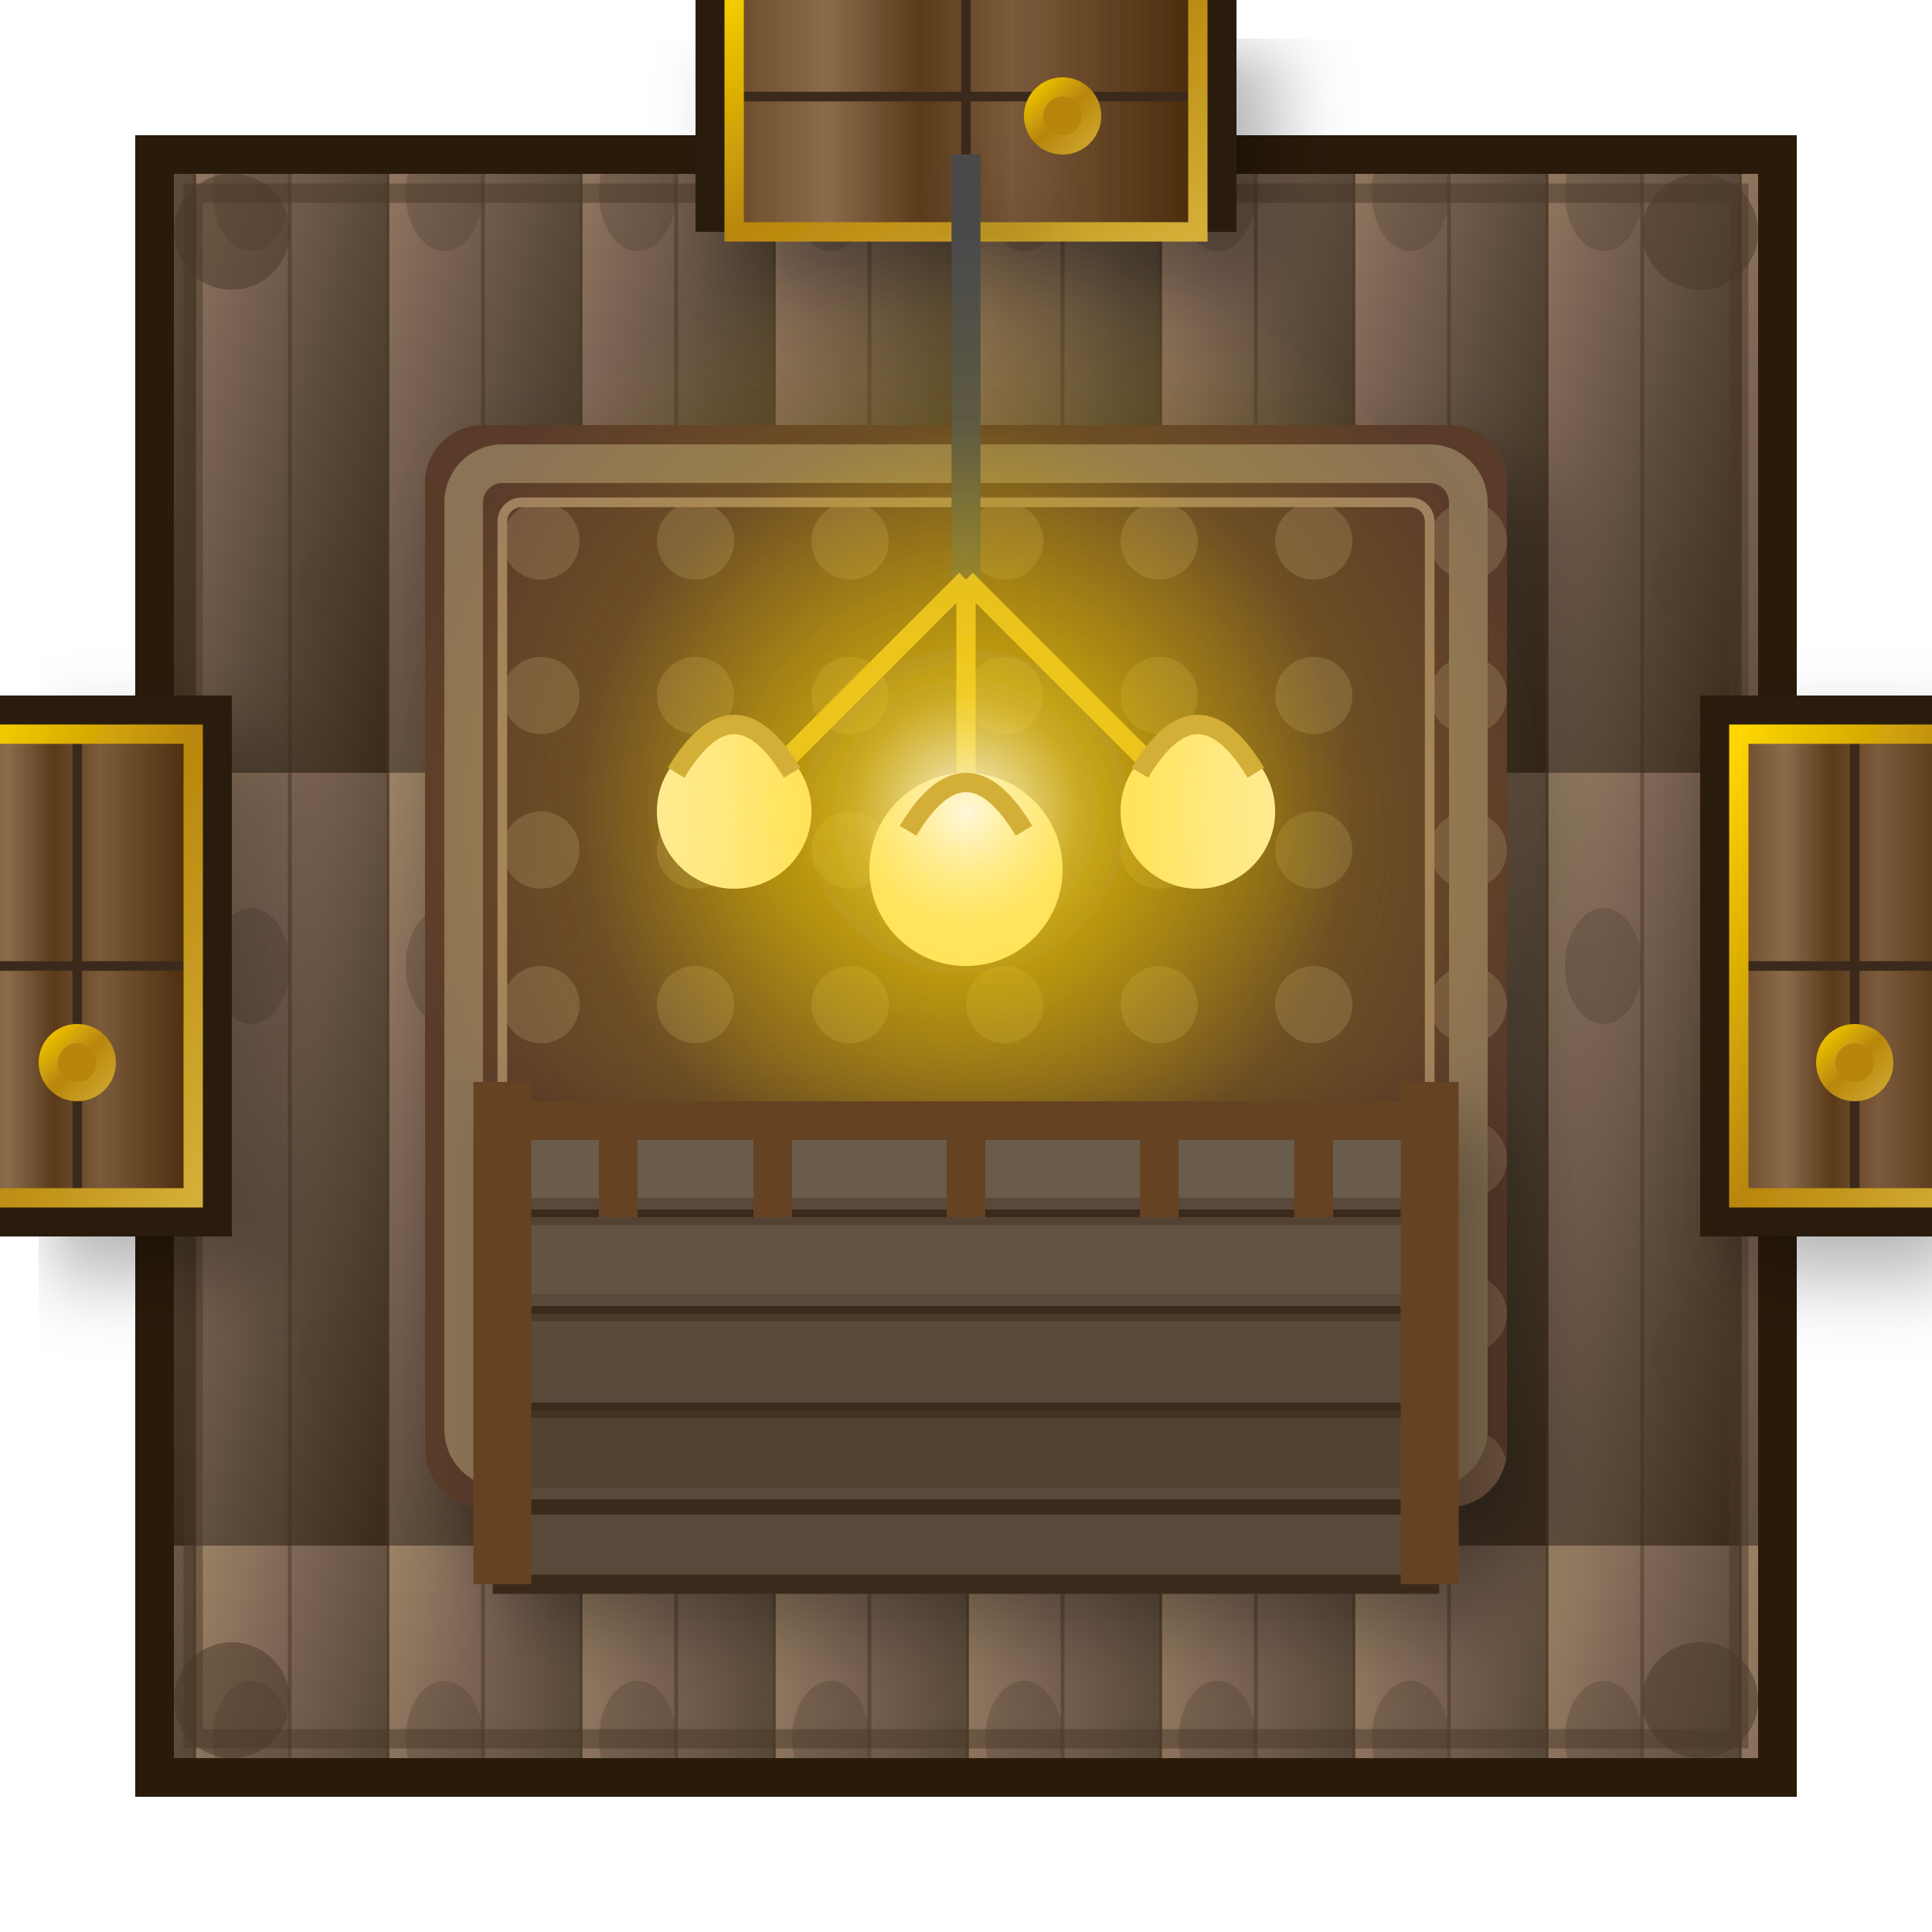
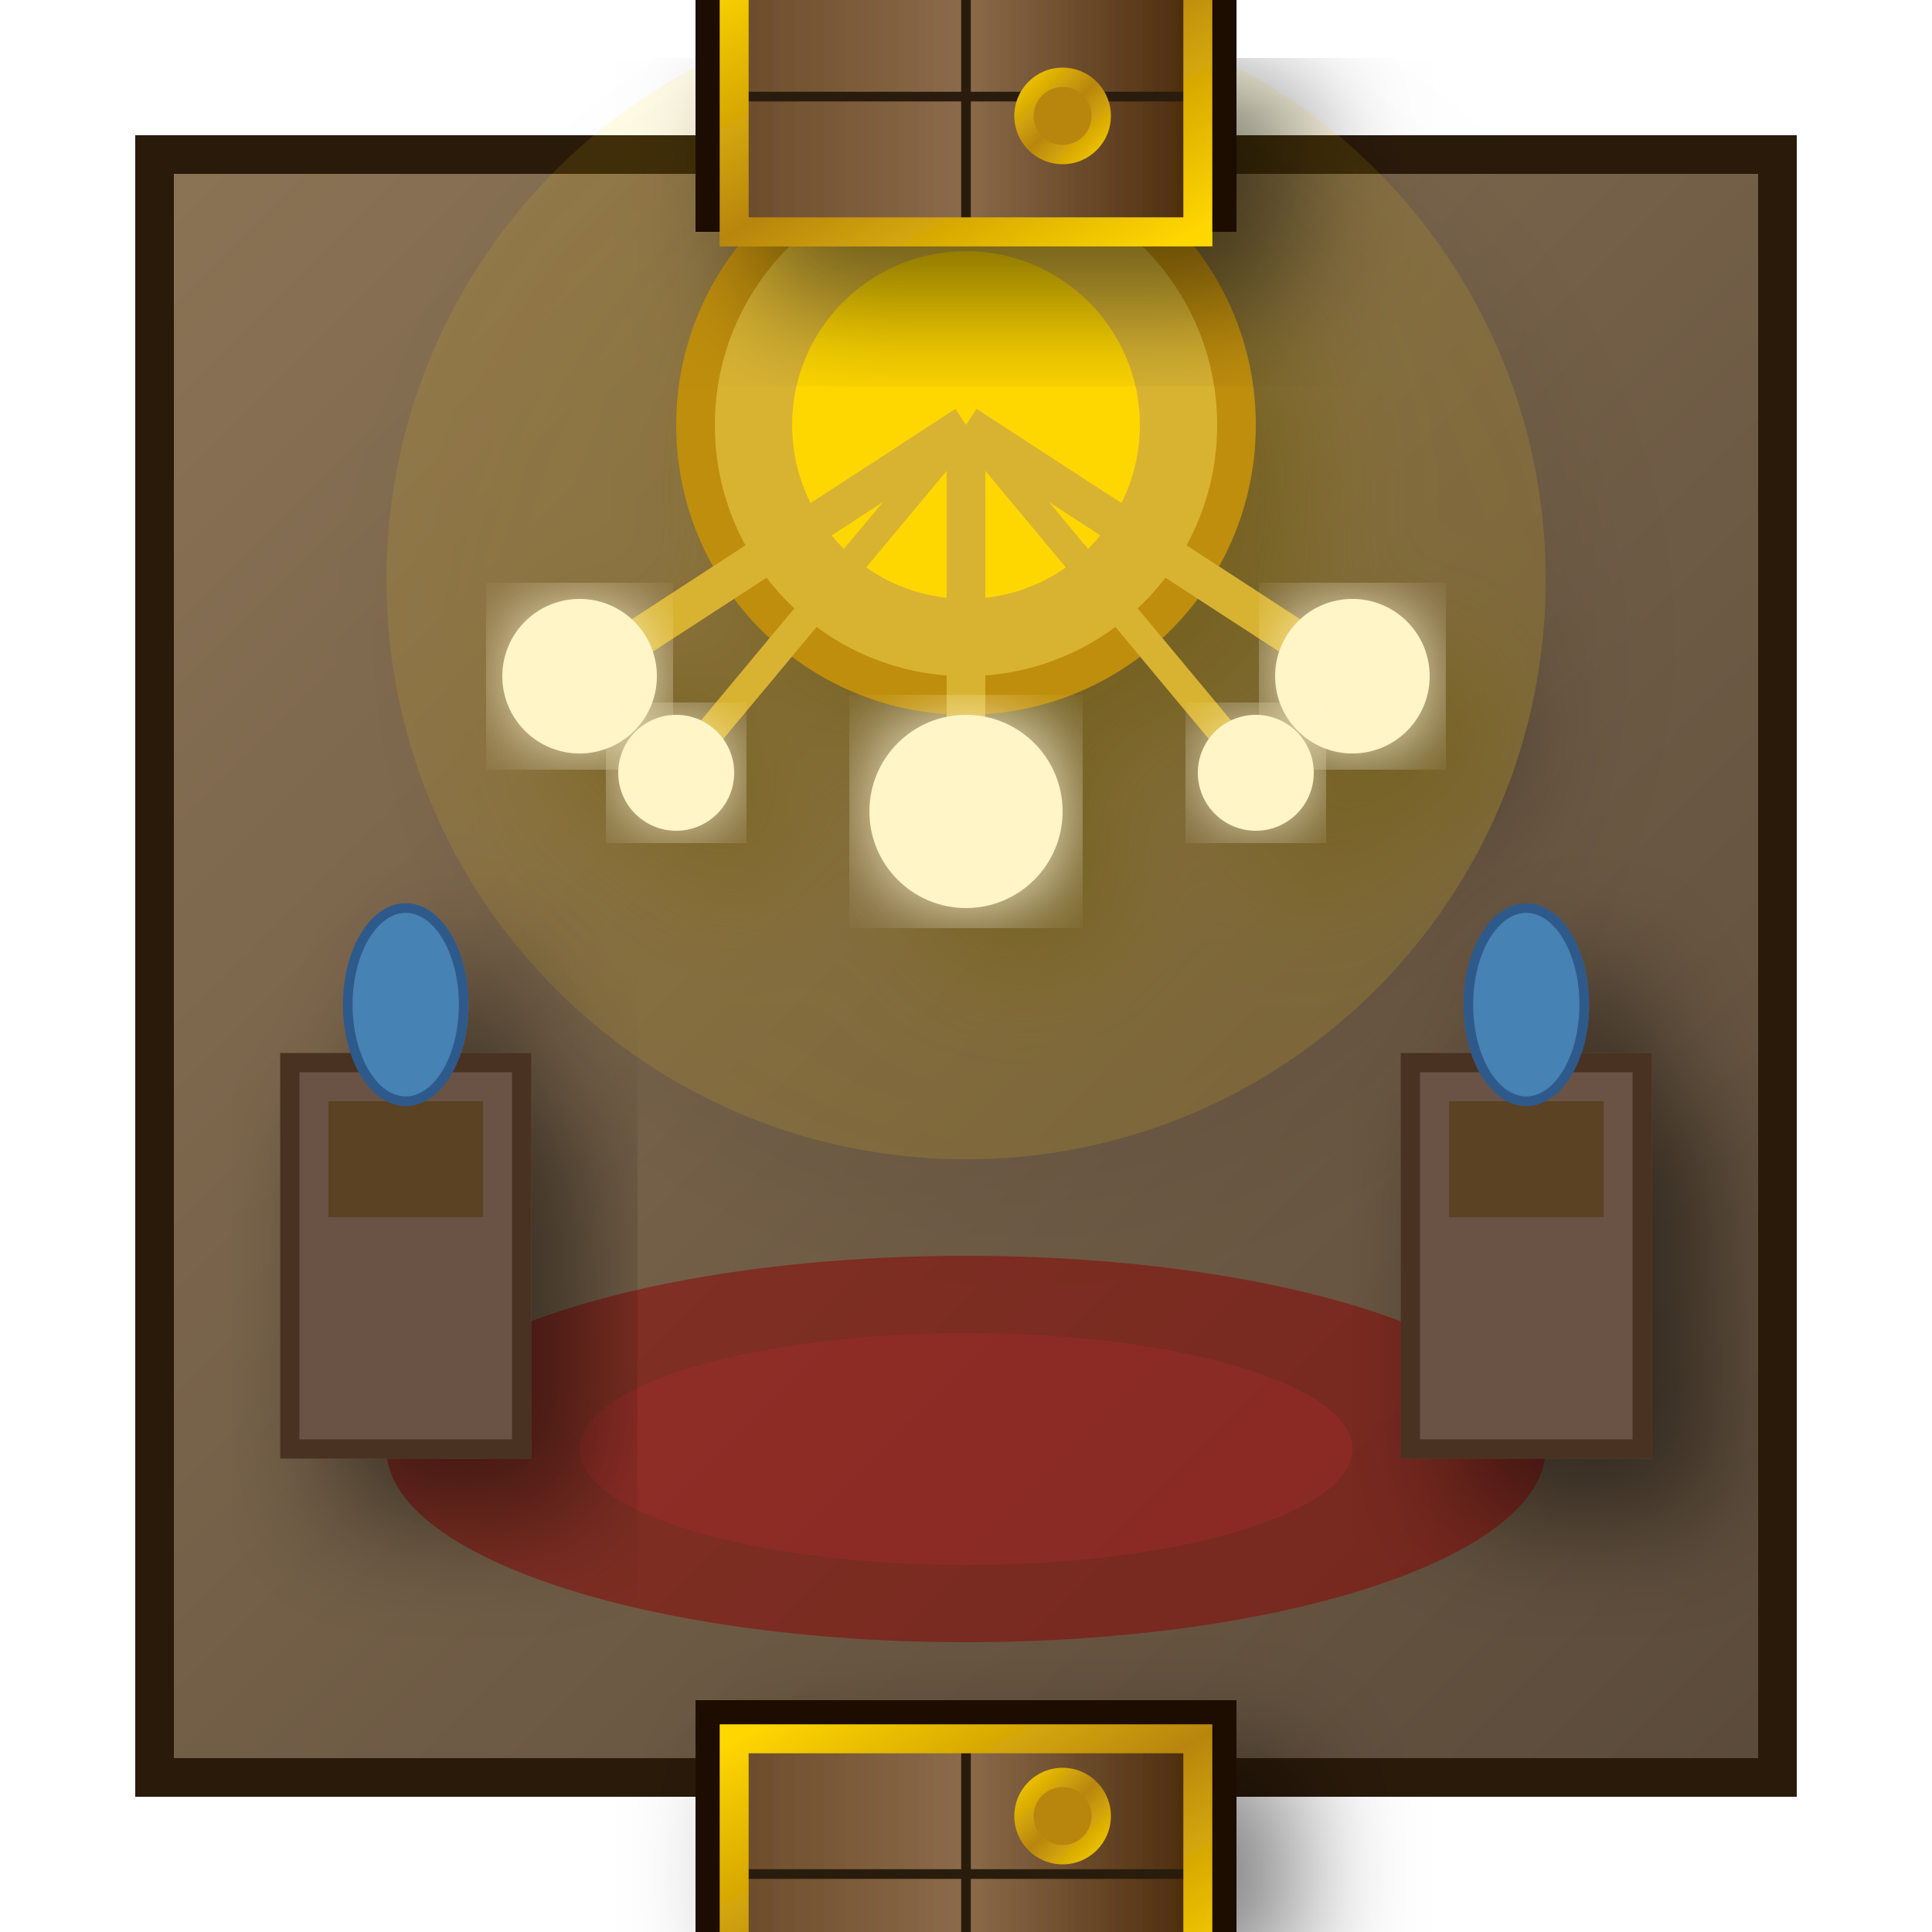
<svg xmlns="http://www.w3.org/2000/svg" viewBox="0 0 100 100" width="400" height="400">
  <defs>
    <linearGradient id="floorGrad" x1="0%" y1="0%" x2="100%" y2="100%">
-       <stop offset="0%" style="stop-color:#9B8365" />
-       <stop offset="30%" style="stop-color:#7B6354" />
-       <stop offset="60%" style="stop-color:#5A4A3A" />
-       <stop offset="100%" style="stop-color:#3A2A1A" />
+       <stop offset="0%" style="stop-color:#8B7355" />
+       <stop offset="100%" style="stop-color:#5A4A3A" />
    </linearGradient>
-     <pattern id="woodPattern" x="0" y="0" width="10" height="40" patternUnits="userSpaceOnUse">
-       <rect width="10" height="40" fill="url(#floorGrad)" />
-       <line x1="0" y1="0" x2="0" y2="40" stroke="#2A1A0A" stroke-width="0.3" opacity="0.6" />
-       <line x1="5" y1="0" x2="5" y2="40" stroke="#3A2A1A" stroke-width="0.2" opacity="0.4" />
-       <ellipse cx="3" cy="10" rx="2" ry="3" fill="#4A3A2A" opacity="0.3" />
-       <ellipse cx="7" cy="30" rx="1.5" ry="2" fill="#4A3A2A" opacity="0.2" />
-     </pattern>
    <linearGradient id="doorWood" x1="0%" y1="0%" x2="100%" y2="0%">
      <stop offset="0%" style="stop-color:#6B4B2A" />
-       <stop offset="20%" style="stop-color:#8B6B4B" />
-       <stop offset="40%" style="stop-color:#5A3A1A" />
-       <stop offset="60%" style="stop-color:#7B5B3B" />
+       <stop offset="50%" style="stop-color:#8B6B4B" />
      <stop offset="100%" style="stop-color:#4A2A0A" />
    </linearGradient>
    <linearGradient id="goldTrim" x1="0%" y1="0%" x2="100%" y2="100%">
      <stop offset="0%" style="stop-color:#FFD700" />
      <stop offset="50%" style="stop-color:#B8860B" />
-       <stop offset="100%" style="stop-color:#D4AF37" />
+       <stop offset="100%" style="stop-color:#FFD700" />
    </linearGradient>
-     <radialGradient id="lampGlow" cx="50%" cy="50%" r="50%">
-       <stop offset="0%" style="stop-color:#FFF8DC;stop-opacity:0.9" />
-       <stop offset="30%" style="stop-color:#FFD700;stop-opacity:0.5" />
-       <stop offset="70%" style="stop-color:#FFD700;stop-opacity:0.2" />
-       <stop offset="100%" style="stop-color:#FFD700;stop-opacity:0" />
-     </radialGradient>
-     <pattern id="carpetPattern" x="0" y="0" width="8" height="8" patternUnits="userSpaceOnUse">
-       <rect width="8" height="8" fill="#5A3A2A" />
-       <circle cx="4" cy="4" r="2" fill="#8B7355" opacity="0.5" />
-     </pattern>
    <filter id="softShadow" x="-50%" y="-50%" width="200%" height="200%">
-       <feGaussianBlur in="SourceAlpha" stdDeviation="2" />
-       <feOffset dx="2" dy="2" result="offsetblur" />
+       <feGaussianBlur in="SourceAlpha" stdDeviation="3" />
+       <feOffset dx="3" dy="3" result="offsetblur" />
      <feComponentTransfer>
-         <feFuncA type="linear" slope="0.3" />
+         <feFuncA type="linear" slope="0.5" />
      </feComponentTransfer>
      <feMerge>
        <feMergeNode />
        <feMergeNode in="SourceGraphic" />
      </feMerge>
    </filter>
-     <filter id="innerGlow">
-       <feGaussianBlur in="SourceAlpha" stdDeviation="3" result="blur" />
-       <feComposite in="blur" in2="SourceAlpha" operator="arithmetic" k2="-1" k3="1" result="shadowDiff" />
-       <feFlood flood-color="#FFD700" flood-opacity="0.3" />
-       <feComposite in2="shadowDiff" operator="in" />
-       <feComposite in2="SourceGraphic" operator="over" />
+     <filter id="glow">
+       <feGaussianBlur in="SourceGraphic" stdDeviation="2" result="blur" />
+       <feMerge>
+         <feMergeNode in="blur" />
+         <feMergeNode in="SourceGraphic" />
+       </feMerge>
    </filter>
  </defs>
-   <rect x="8" y="8" width="84" height="84" fill="url(#woodPattern)" stroke="#2A1A0A" stroke-width="2" />
-   <rect x="10" y="10" width="80" height="80" fill="none" stroke="#4A3728" stroke-width="1" opacity="0.5" />
+   <rect x="8" y="8" width="84" height="84" fill="url(#floorGrad)" stroke="#2A1A0A" stroke-width="2" />
  <g filter="url(#softShadow)">
-     <rect x="36" y="-4" width="28" height="16" fill="#2A1A0A" />
-     <rect x="38" y="-2" width="24" height="14" fill="url(#doorWood)" />
-     <line x1="50" y1="-2" x2="50" y2="12" stroke="#3A2A1A" stroke-width="0.5" />
-     <line x1="38" y1="5" x2="62" y2="5" stroke="#3A2A1A" stroke-width="0.5" />
-     <rect x="38" y="-2" width="24" height="14" fill="none" stroke="url(#goldTrim)" stroke-width="1" />
-     <circle cx="55" cy="6" r="2" fill="url(#goldTrim)" />
-     <circle cx="55" cy="6" r="1" fill="#B8860B" />
+     <line x1="50" y1="8" x2="50" y2="15" stroke="#444" stroke-width="3" />
+     <circle cx="50" cy="22" r="14" fill="#D4AF37" stroke="#B8860B" stroke-width="2" />
+     <circle cx="50" cy="22" r="9" fill="#FFD700" />
+     <line x1="50" y1="22" x2="30" y2="35" stroke="#D4AF37" stroke-width="2" />
+     <line x1="50" y1="22" x2="70" y2="35" stroke="#D4AF37" stroke-width="2" />
+     <line x1="50" y1="22" x2="50" y2="42" stroke="#D4AF37" stroke-width="2" />
+     <line x1="50" y1="22" x2="35" y2="40" stroke="#D4AF37" stroke-width="1.5" />
+     <line x1="50" y1="22" x2="65" y2="40" stroke="#D4AF37" stroke-width="1.5" />
+     <circle cx="30" cy="35" r="4" fill="#FFF8DC" filter="url(#glow)" />
+     <circle cx="70" cy="35" r="4" fill="#FFF8DC" filter="url(#glow)" />
+     <circle cx="50" cy="42" r="5" fill="#FFF8DC" filter="url(#glow)" />
+     <circle cx="35" cy="40" r="3" fill="#FFF8DC" filter="url(#glow)" />
+     <circle cx="65" cy="40" r="3" fill="#FFF8DC" filter="url(#glow)" />
+     <circle cx="50" cy="30" r="30" fill="#FFD700" opacity="0.1" />
+   </g>
+   <ellipse cx="50" cy="75" rx="30" ry="10" fill="#8B0000" opacity="0.5" />
+   <ellipse cx="50" cy="75" rx="20" ry="6" fill="#A52A2A" opacity="0.4" />
+   <g filter="url(#softShadow)">
+     <rect x="15" y="55" width="12" height="20" fill="#6B5344" stroke="#4A3324" stroke-width="1" />
+     <rect x="17" y="57" width="8" height="6" fill="#5A4324" />
+     <ellipse cx="21" cy="52" rx="3" ry="5" fill="#4682B4" stroke="#2E5A8B" stroke-width="0.5" />
  </g>
  <g filter="url(#softShadow)">
-     <rect x="88" y="36" width="16" height="28" fill="#2A1A0A" />
-     <rect x="90" y="38" width="12" height="24" fill="url(#doorWood)" />
-     <line x1="90" y1="50" x2="102" y2="50" stroke="#3A2A1A" stroke-width="0.5" />
-     <line x1="96" y1="38" x2="96" y2="62" stroke="#3A2A1A" stroke-width="0.5" />
-     <rect x="90" y="38" width="12" height="24" fill="none" stroke="url(#goldTrim)" stroke-width="1" />
-     <circle cx="96" cy="55" r="2" fill="url(#goldTrim)" />
-     <circle cx="96" cy="55" r="1" fill="#B8860B" />
+     <rect x="73" y="55" width="12" height="20" fill="#6B5344" stroke="#4A3324" stroke-width="1" />
+     <rect x="75" y="57" width="8" height="6" fill="#5A4324" />
+     <ellipse cx="79" cy="52" rx="3" ry="5" fill="#4682B4" stroke="#2E5A8B" stroke-width="0.5" />
  </g>
  <g filter="url(#softShadow)">
-     <rect x="-4" y="36" width="16" height="28" fill="#2A1A0A" />
-     <rect x="-2" y="38" width="12" height="24" fill="url(#doorWood)" />
-     <line x1="-2" y1="50" x2="10" y2="50" stroke="#3A2A1A" stroke-width="0.5" />
-     <line x1="4" y1="38" x2="4" y2="62" stroke="#3A2A1A" stroke-width="0.5" />
-     <rect x="-2" y="38" width="12" height="24" fill="none" stroke="url(#goldTrim)" stroke-width="1" />
-     <circle cx="4" cy="55" r="2" fill="url(#goldTrim)" />
-     <circle cx="4" cy="55" r="1" fill="#B8860B" />
+     <rect x="36" y="-4" width="28" height="16" fill="#1A0A00" />
+     <rect x="38" y="-2" width="24" height="14" fill="url(#doorWood)" />
+     <line x1="50" y1="-2" x2="50" y2="12" stroke="#2A1A0A" stroke-width="0.5" />
+     <line x1="38" y1="5" x2="62" y2="5" stroke="#2A1A0A" stroke-width="0.5" />
+     <rect x="38" y="-2" width="24" height="14" fill="none" stroke="url(#goldTrim)" stroke-width="1.5" />
+     <circle cx="55" cy="6" r="2.5" fill="url(#goldTrim)" />
+     <circle cx="55" cy="6" r="1.5" fill="#B8860B" />
  </g>
  <g filter="url(#softShadow)">
-     <rect x="22" y="22" width="56" height="56" fill="url(#carpetPattern)" rx="3" />
-     <rect x="24" y="24" width="52" height="52" fill="none" stroke="#8B7355" stroke-width="2" rx="2" />
-     <rect x="26" y="26" width="48" height="48" fill="none" stroke="#A08060" stroke-width="0.5" rx="1" />
+     <rect x="36" y="88" width="28" height="16" fill="#1A0A00" />
+     <rect x="38" y="90" width="24" height="14" fill="url(#doorWood)" />
+     <line x1="50" y1="90" x2="50" y2="104" stroke="#2A1A0A" stroke-width="0.5" />
+     <line x1="38" y1="97" x2="62" y2="97" stroke="#2A1A0A" stroke-width="0.5" />
+     <rect x="38" y="90" width="24" height="14" fill="none" stroke="url(#goldTrim)" stroke-width="1.5" />
+     <circle cx="55" cy="94" r="2.5" fill="url(#goldTrim)" />
+     <circle cx="55" cy="94" r="1.5" fill="#B8860B" />
  </g>
-   <g filter="url(#softShadow)">
-     <line x1="50" y1="8" x2="50" y2="30" stroke="#4A4A4A" stroke-width="1.5" />
-     <line x1="50" y1="30" x2="38" y2="42" stroke="#D4AF37" stroke-width="1" />
-     <line x1="50" y1="30" x2="62" y2="42" stroke="#D4AF37" stroke-width="1" />
-     <line x1="50" y1="30" x2="50" y2="45" stroke="#D4AF37" stroke-width="1" />
-     <circle cx="38" cy="42" r="4" fill="#FFF8DC" filter="url(#innerGlow)" />
-     <circle cx="62" cy="42" r="4" fill="#FFF8DC" filter="url(#innerGlow)" />
-     <circle cx="50" cy="45" r="5" fill="#FFF8DC" filter="url(#innerGlow)" />
-     <circle cx="50" cy="42" r="20" fill="url(#lampGlow)" />
-     <circle cx="50" cy="42" r="30" fill="url(#lampGlow)" opacity="0.5" />
-     <path d="M35,40 Q38,35 41,40" fill="none" stroke="#D4AF37" stroke-width="1" />
-     <path d="M59,40 Q62,35 65,40" fill="none" stroke="#D4AF37" stroke-width="1" />
-     <path d="M47,43 Q50,38 53,43" fill="none" stroke="#D4AF37" stroke-width="1" />
-   </g>
-   <g filter="url(#softShadow)">
-     <rect x="26" y="58" width="48" height="24" fill="#5A4A3A" stroke="#3A2A1A" stroke-width="1" />
-     <line x1="26" y1="63" x2="74" y2="63" stroke="#3A2A1A" stroke-width="0.8" />
-     <line x1="26" y1="68" x2="74" y2="68" stroke="#3A2A1A" stroke-width="0.8" />
-     <line x1="26" y1="73" x2="74" y2="73" stroke="#3A2A1A" stroke-width="0.8" />
-     <line x1="26" y1="78" x2="74" y2="78" stroke="#3A2A1A" stroke-width="0.8" />
-     <rect x="26" y="58" width="48" height="4" fill="#7B6B5B" opacity="0.5" />
-     <rect x="26" y="63" width="48" height="4" fill="#6B5B4B" opacity="0.5" />
-     <rect x="26" y="68" width="48" height="4" fill="#5B4B3B" opacity="0.5" />
-     <rect x="26" y="73" width="48" height="4" fill="#4B3B2B" opacity="0.5" />
-     <line x1="26" y1="56" x2="26" y2="82" stroke="#654321" stroke-width="3" />
-     <line x1="74" y1="56" x2="74" y2="82" stroke="#654321" stroke-width="3" />
-     <line x1="26" y1="58" x2="74" y2="58" stroke="#654321" stroke-width="2" />
-     <line x1="32" y1="58" x2="32" y2="63" stroke="#654321" stroke-width="2" />
-     <line x1="40" y1="58" x2="40" y2="63" stroke="#654321" stroke-width="2" />
-     <line x1="50" y1="58" x2="50" y2="63" stroke="#654321" stroke-width="2" />
-     <line x1="60" y1="58" x2="60" y2="63" stroke="#654321" stroke-width="2" />
-     <line x1="68" y1="58" x2="68" y2="63" stroke="#654321" stroke-width="2" />
-   </g>
-   <circle cx="12" cy="12" r="3" fill="#4A3728" opacity="0.5" />
-   <circle cx="88" cy="12" r="3" fill="#4A3728" opacity="0.5" />
-   <circle cx="12" cy="88" r="3" fill="#4A3728" opacity="0.5" />
-   <circle cx="88" cy="88" r="3" fill="#4A3728" opacity="0.5" />
</svg>
